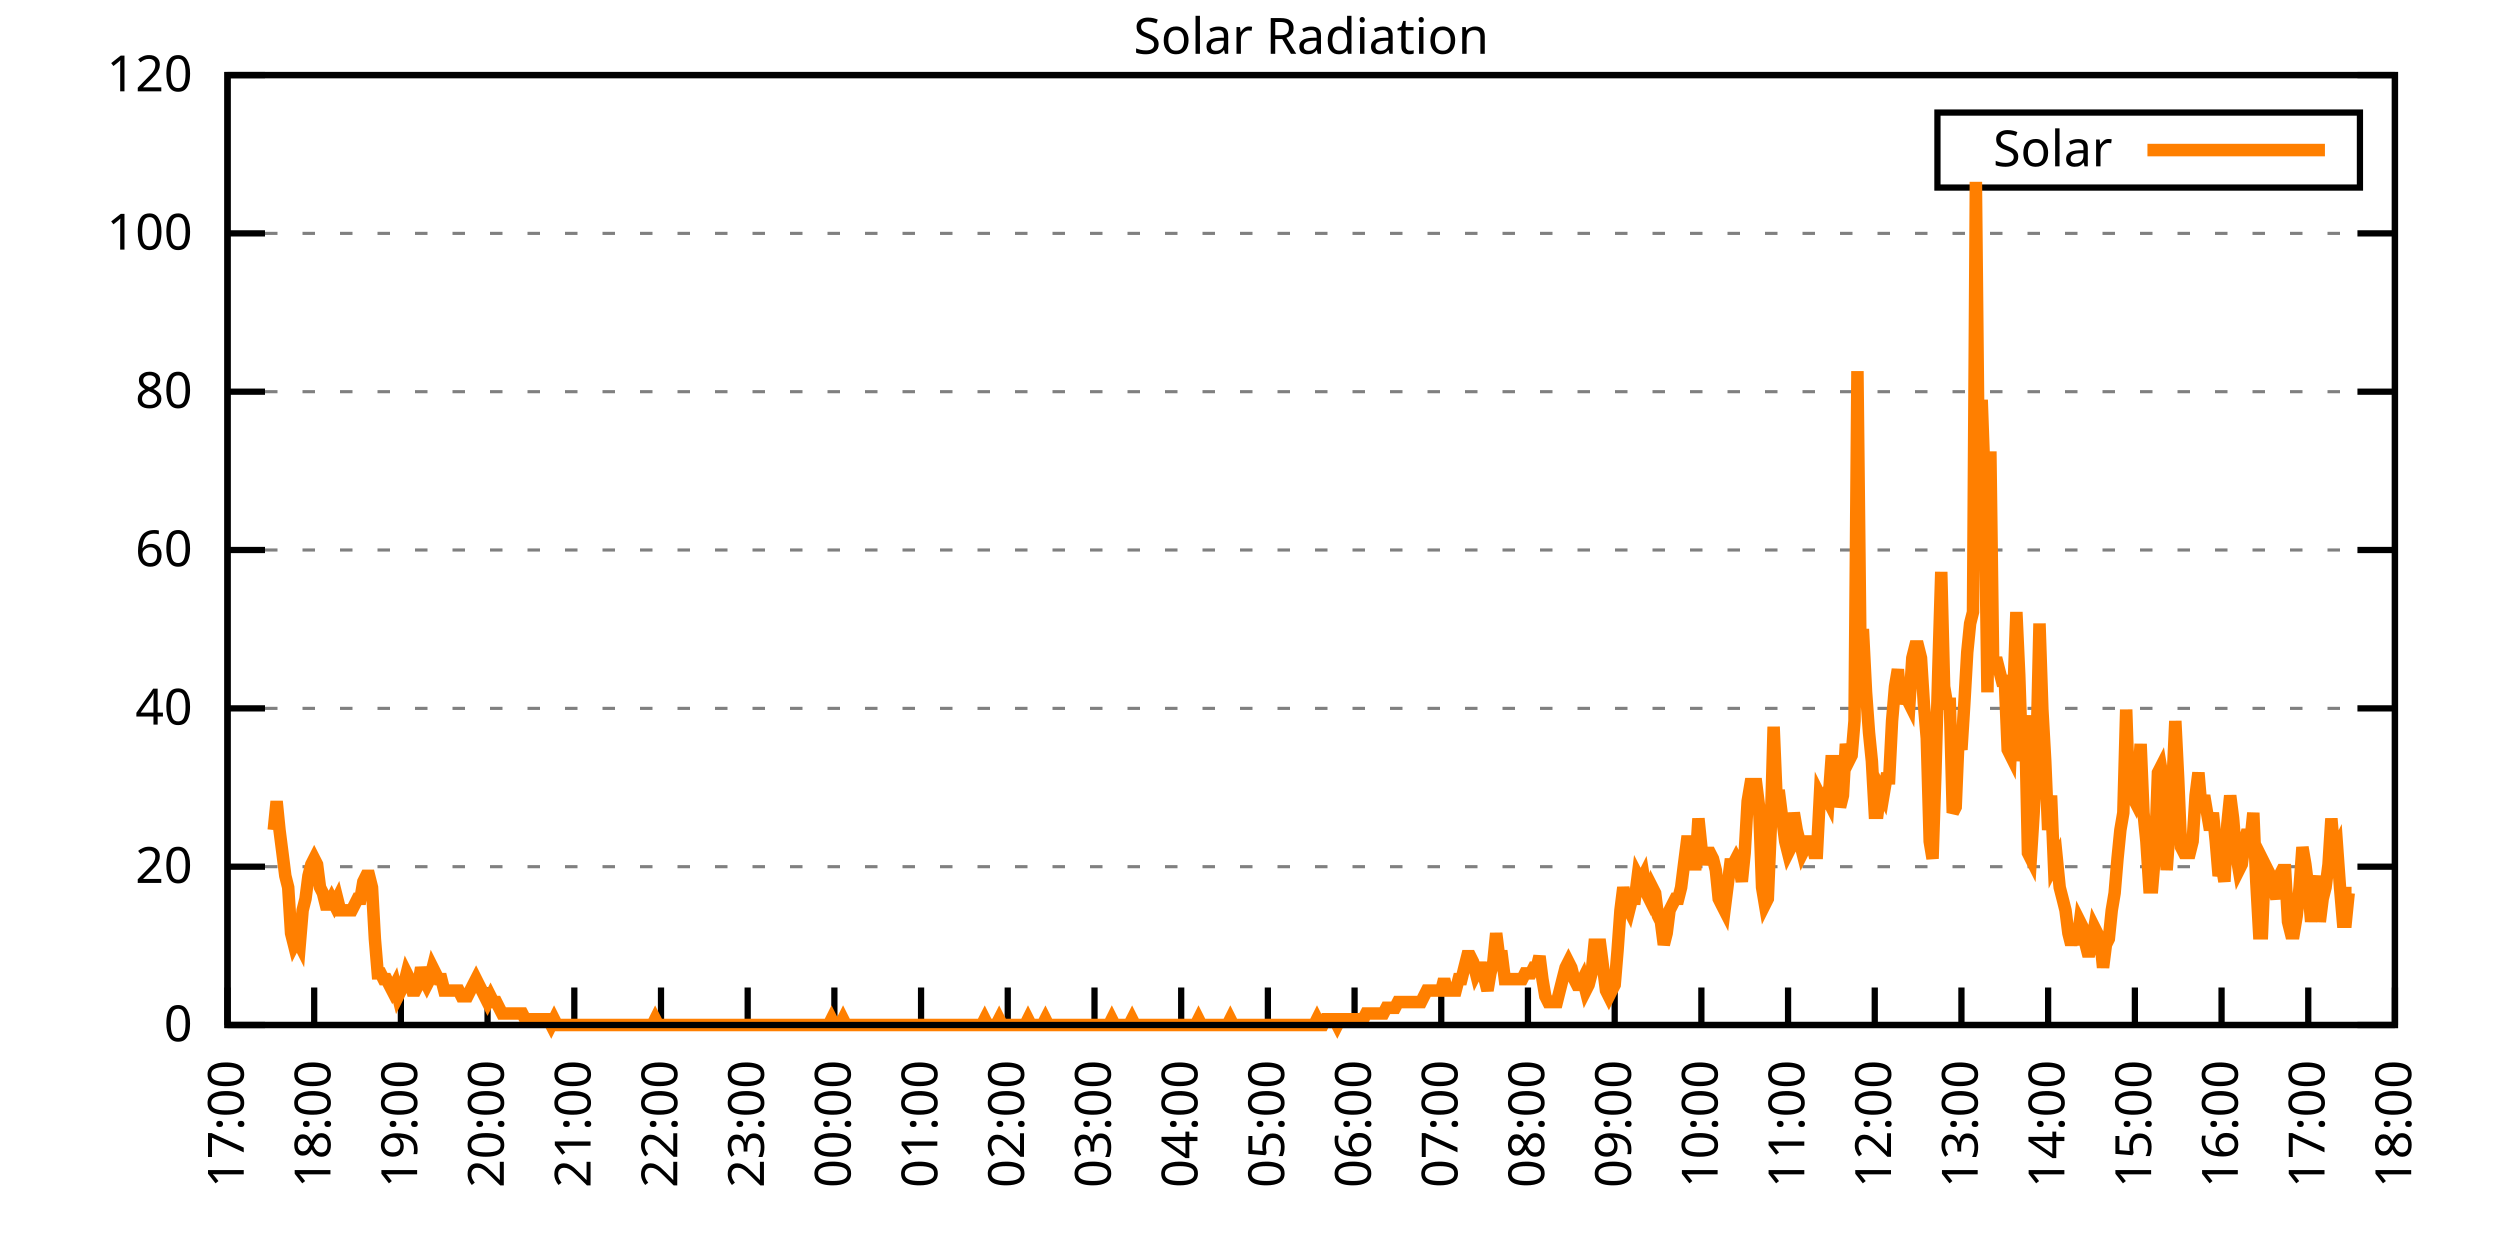
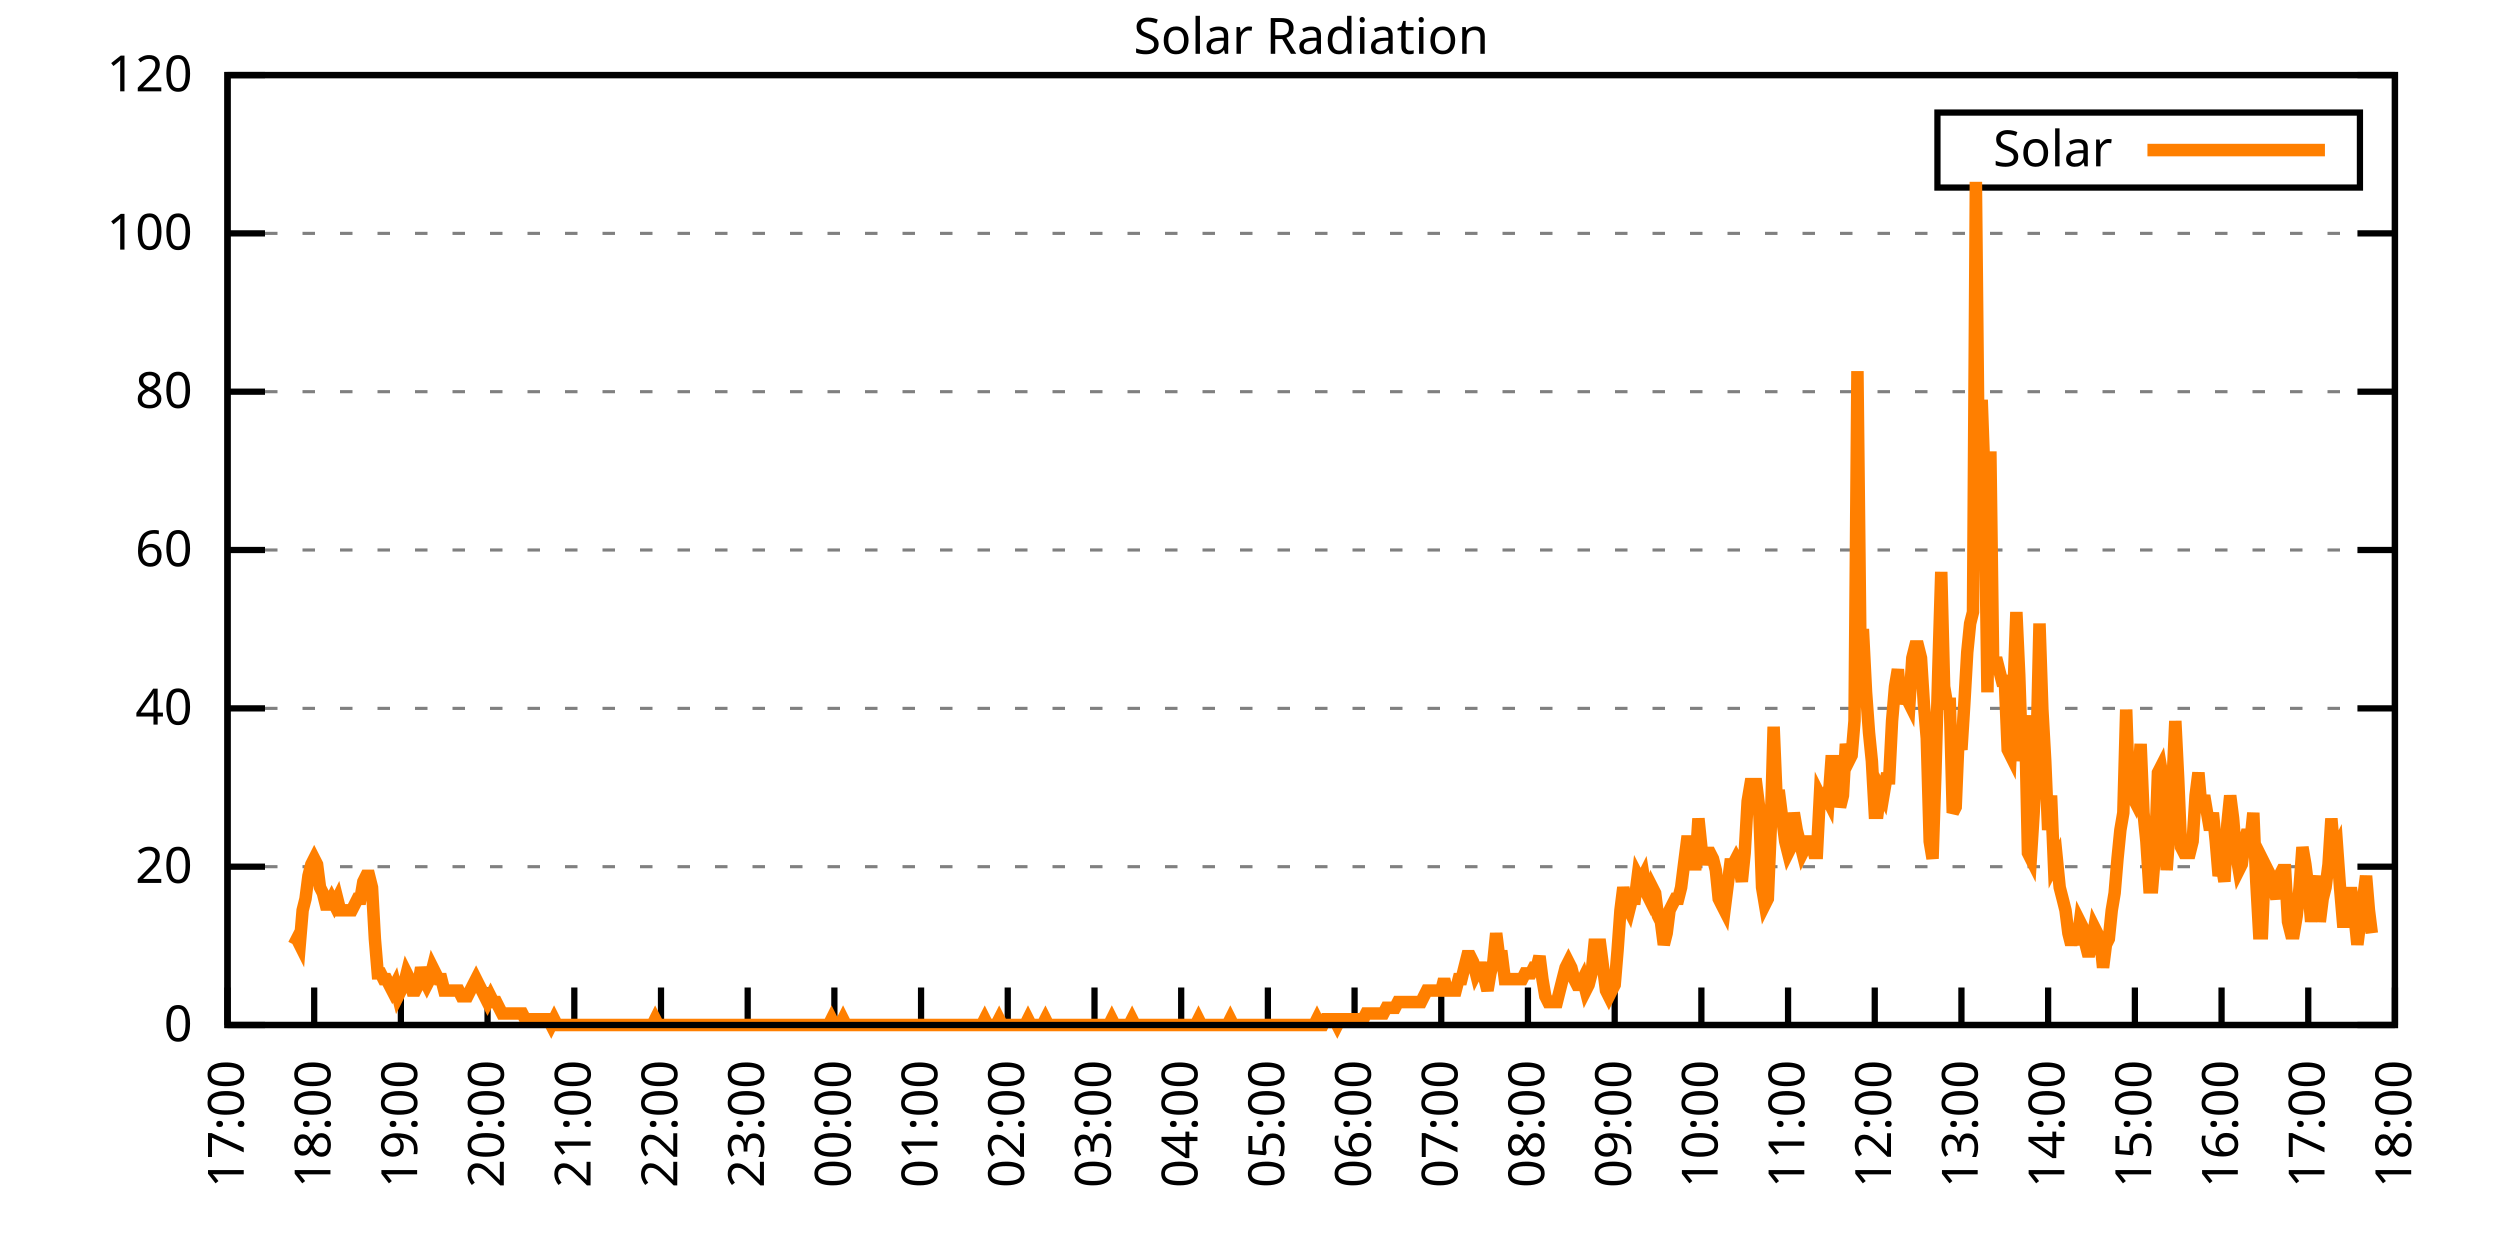
<svg xmlns="http://www.w3.org/2000/svg" xmlns:xlink="http://www.w3.org/1999/xlink" width="400" height="200" viewBox="0 0 400 200">
  <g id="gnuplot_canvas">
    <rect x="0" y="0" width="400" height="200" fill="none" />
    <defs>
      <circle id="gpDot" r="0.5" stroke-width="0.5" stroke="currentColor" />
      <path id="gpPt0" stroke-width="0.333" stroke="currentColor" d="M-1,0 h2 M0,-1 v2" />
      <path id="gpPt1" stroke-width="0.333" stroke="currentColor" d="M-1,-1 L1,1 M1,-1 L-1,1" />
      <path id="gpPt2" stroke-width="0.333" stroke="currentColor" d="M-1,0 L1,0 M0,-1 L0,1 M-1,-1 L1,1 M-1,1 L1,-1" />
      <rect id="gpPt3" stroke-width="0.333" stroke="currentColor" x="-1" y="-1" width="2" height="2" />
      <rect id="gpPt4" stroke-width="0.333" stroke="currentColor" fill="currentColor" x="-1" y="-1" width="2" height="2" />
      <circle id="gpPt5" stroke-width="0.333" stroke="currentColor" cx="0" cy="0" r="1" />
      <use xlink:href="#gpPt5" id="gpPt6" fill="currentColor" stroke="none" />
      <path id="gpPt7" stroke-width="0.333" stroke="currentColor" d="M0,-1.33 L-1.33,0.67 L1.33,0.67 z" />
      <use xlink:href="#gpPt7" id="gpPt8" fill="currentColor" stroke="none" />
      <use xlink:href="#gpPt7" id="gpPt9" stroke="currentColor" transform="rotate(180)" />
      <use xlink:href="#gpPt9" id="gpPt10" fill="currentColor" stroke="none" />
      <use xlink:href="#gpPt3" id="gpPt11" stroke="currentColor" transform="rotate(45)" />
      <use xlink:href="#gpPt11" id="gpPt12" fill="currentColor" stroke="none" />
      <path id="gpPt13" stroke-width="0.333" stroke="currentColor" d="M0,1.330 L1.265,0.411 L0.782,-1.067 L-0.782,-1.076 L-1.265,0.411 z" />
      <use xlink:href="#gpPt13" id="gpPt14" fill="currentColor" stroke="none" />
      <filter id="textbox" filterUnits="objectBoundingBox" x="0" y="0" height="1" width="1">
        <feFlood flood-color="white" flood-opacity="1" result="bgnd" />
        <feComposite in="SourceGraphic" in2="bgnd" operator="atop" />
      </filter>
      <filter id="greybox" filterUnits="objectBoundingBox" x="0" y="0" height="1" width="1">
        <feFlood flood-color="lightgrey" flood-opacity="1" result="grey" />
        <feComposite in="SourceGraphic" in2="grey" operator="atop" />
      </filter>
    </defs>
    <g fill="none" color="white" stroke="currentColor" stroke-width="1.00" stroke-linecap="butt" stroke-linejoin="miter">
</g>
    <g fill="none" color="black" stroke="currentColor" stroke-width="1.00" stroke-linecap="butt" stroke-linejoin="miter">
      <g stroke="none" shape-rendering="crispEdges">
        <polygon fill="rgb(255, 255, 255)" points="36.40,164.00 383.18,164.00 383.18,12.02 36.40,12.02 " />
      </g>
    </g>
    <g fill="none" color="black" stroke="currentColor" stroke-width="1.00" stroke-linecap="butt" stroke-linejoin="miter">
</g>
    <g fill="none" color="black" stroke="black" stroke-width="0.50" stroke-linecap="butt" stroke-linejoin="miter">
</g>
    <g fill="none" color="gray" stroke="currentColor" stroke-width="0.50" stroke-linecap="butt" stroke-linejoin="miter">
      <path stroke="gray" stroke-dasharray="2,4" class="gridline" d="M36.40,164.00 L383.19,164.00  " />
    </g>
    <g fill="none" color="gray" stroke="gray" stroke-width="1.00" stroke-linecap="butt" stroke-linejoin="miter">
</g>
    <g fill="none" color="black" stroke="currentColor" stroke-width="1.00" stroke-linecap="butt" stroke-linejoin="miter">
      <path stroke="black" d="M36.40,164.00 L42.40,164.00 M383.19,164.00 L377.19,164.00  " />
      <g transform="translate(30.80,166.60)" stroke="none" fill="black" font-family="Sans" font-size="8.00" text-anchor="end">
        <text>
          <tspan font-family="Sans"> 0</tspan>
        </text>
      </g>
    </g>
    <g fill="none" color="black" stroke="currentColor" stroke-width="1.00" stroke-linecap="butt" stroke-linejoin="miter">
</g>
    <g fill="none" color="black" stroke="black" stroke-width="0.50" stroke-linecap="butt" stroke-linejoin="miter">
</g>
    <g fill="none" color="gray" stroke="currentColor" stroke-width="0.50" stroke-linecap="butt" stroke-linejoin="miter">
      <path stroke="gray" stroke-dasharray="2,4" class="gridline" d="M36.40,138.67 L383.19,138.67  " />
    </g>
    <g fill="none" color="gray" stroke="gray" stroke-width="1.00" stroke-linecap="butt" stroke-linejoin="miter">
</g>
    <g fill="none" color="black" stroke="currentColor" stroke-width="1.00" stroke-linecap="butt" stroke-linejoin="miter">
      <path stroke="black" d="M36.40,138.67 L42.40,138.67 M383.19,138.67 L377.19,138.67  " />
      <g transform="translate(30.80,141.27)" stroke="none" fill="black" font-family="Sans" font-size="8.00" text-anchor="end">
        <text>
          <tspan font-family="Sans"> 20</tspan>
        </text>
      </g>
    </g>
    <g fill="none" color="black" stroke="currentColor" stroke-width="1.00" stroke-linecap="butt" stroke-linejoin="miter">
</g>
    <g fill="none" color="black" stroke="black" stroke-width="0.50" stroke-linecap="butt" stroke-linejoin="miter">
</g>
    <g fill="none" color="gray" stroke="currentColor" stroke-width="0.50" stroke-linecap="butt" stroke-linejoin="miter">
      <path stroke="gray" stroke-dasharray="2,4" class="gridline" d="M36.40,113.34 L383.19,113.34  " />
    </g>
    <g fill="none" color="gray" stroke="gray" stroke-width="1.00" stroke-linecap="butt" stroke-linejoin="miter">
</g>
    <g fill="none" color="black" stroke="currentColor" stroke-width="1.00" stroke-linecap="butt" stroke-linejoin="miter">
      <path stroke="black" d="M36.40,113.34 L42.40,113.34 M383.19,113.34 L377.19,113.34  " />
      <g transform="translate(30.80,115.94)" stroke="none" fill="black" font-family="Sans" font-size="8.00" text-anchor="end">
        <text>
          <tspan font-family="Sans"> 40</tspan>
        </text>
      </g>
    </g>
    <g fill="none" color="black" stroke="currentColor" stroke-width="1.00" stroke-linecap="butt" stroke-linejoin="miter">
</g>
    <g fill="none" color="black" stroke="black" stroke-width="0.50" stroke-linecap="butt" stroke-linejoin="miter">
</g>
    <g fill="none" color="gray" stroke="currentColor" stroke-width="0.50" stroke-linecap="butt" stroke-linejoin="miter">
      <path stroke="gray" stroke-dasharray="2,4" class="gridline" d="M36.40,88.00 L383.19,88.00  " />
    </g>
    <g fill="none" color="gray" stroke="gray" stroke-width="1.00" stroke-linecap="butt" stroke-linejoin="miter">
</g>
    <g fill="none" color="black" stroke="currentColor" stroke-width="1.00" stroke-linecap="butt" stroke-linejoin="miter">
      <path stroke="black" d="M36.40,88.00 L42.40,88.00 M383.19,88.00 L377.19,88.00  " />
      <g transform="translate(30.80,90.60)" stroke="none" fill="black" font-family="Sans" font-size="8.00" text-anchor="end">
        <text>
          <tspan font-family="Sans"> 60</tspan>
        </text>
      </g>
    </g>
    <g fill="none" color="black" stroke="currentColor" stroke-width="1.00" stroke-linecap="butt" stroke-linejoin="miter">
</g>
    <g fill="none" color="black" stroke="black" stroke-width="0.50" stroke-linecap="butt" stroke-linejoin="miter">
</g>
    <g fill="none" color="gray" stroke="currentColor" stroke-width="0.50" stroke-linecap="butt" stroke-linejoin="miter">
      <path stroke="gray" stroke-dasharray="2,4" class="gridline" d="M36.40,62.67 L383.19,62.67  " />
    </g>
    <g fill="none" color="gray" stroke="gray" stroke-width="1.00" stroke-linecap="butt" stroke-linejoin="miter">
</g>
    <g fill="none" color="black" stroke="currentColor" stroke-width="1.00" stroke-linecap="butt" stroke-linejoin="miter">
      <path stroke="black" d="M36.40,62.67 L42.40,62.67 M383.19,62.67 L377.19,62.67  " />
      <g transform="translate(30.80,65.27)" stroke="none" fill="black" font-family="Sans" font-size="8.00" text-anchor="end">
        <text>
          <tspan font-family="Sans"> 80</tspan>
        </text>
      </g>
    </g>
    <g fill="none" color="black" stroke="currentColor" stroke-width="1.00" stroke-linecap="butt" stroke-linejoin="miter">
</g>
    <g fill="none" color="black" stroke="black" stroke-width="0.50" stroke-linecap="butt" stroke-linejoin="miter">
</g>
    <g fill="none" color="gray" stroke="currentColor" stroke-width="0.50" stroke-linecap="butt" stroke-linejoin="miter">
      <path stroke="gray" stroke-dasharray="2,4" class="gridline" d="M36.40,37.34 L383.19,37.34  " />
    </g>
    <g fill="none" color="gray" stroke="gray" stroke-width="1.00" stroke-linecap="butt" stroke-linejoin="miter">
</g>
    <g fill="none" color="black" stroke="currentColor" stroke-width="1.00" stroke-linecap="butt" stroke-linejoin="miter">
      <path stroke="black" d="M36.40,37.34 L42.40,37.34 M383.19,37.34 L377.19,37.34  " />
      <g transform="translate(30.80,39.94)" stroke="none" fill="black" font-family="Sans" font-size="8.00" text-anchor="end">
        <text>
          <tspan font-family="Sans"> 100</tspan>
        </text>
      </g>
    </g>
    <g fill="none" color="black" stroke="currentColor" stroke-width="1.00" stroke-linecap="butt" stroke-linejoin="miter">
</g>
    <g fill="none" color="black" stroke="black" stroke-width="0.50" stroke-linecap="butt" stroke-linejoin="miter">
</g>
    <g fill="none" color="gray" stroke="currentColor" stroke-width="0.50" stroke-linecap="butt" stroke-linejoin="miter">
      <path stroke="gray" stroke-dasharray="2,4" class="gridline" d="M36.40,12.01 L383.19,12.01  " />
    </g>
    <g fill="none" color="gray" stroke="gray" stroke-width="1.00" stroke-linecap="butt" stroke-linejoin="miter">
</g>
    <g fill="none" color="black" stroke="currentColor" stroke-width="1.00" stroke-linecap="butt" stroke-linejoin="miter">
      <path stroke="black" d="M36.40,12.01 L42.40,12.01 M383.19,12.01 L377.19,12.01  " />
      <g transform="translate(30.80,14.61)" stroke="none" fill="black" font-family="Sans" font-size="8.00" text-anchor="end">
        <text>
          <tspan font-family="Sans"> 120</tspan>
        </text>
      </g>
    </g>
    <g fill="none" color="black" stroke="currentColor" stroke-width="1.00" stroke-linecap="butt" stroke-linejoin="miter">
      <path stroke="black" d="M36.40,164.00 L36.40,158.00  " />
      <g transform="translate(39.00,169.60) rotate(270.00)" stroke="none" fill="black" font-family="Sans" font-size="8.00" text-anchor="end">
        <text>
          <tspan font-family="Sans">17:00</tspan>
        </text>
      </g>
    </g>
    <g fill="none" color="black" stroke="currentColor" stroke-width="1.00" stroke-linecap="butt" stroke-linejoin="miter">
      <path stroke="black" d="M50.27,164.00 L50.27,158.00  " />
      <g transform="translate(52.87,169.60) rotate(270.00)" stroke="none" fill="black" font-family="Sans" font-size="8.00" text-anchor="end">
        <text>
          <tspan font-family="Sans">18:00</tspan>
        </text>
      </g>
    </g>
    <g fill="none" color="black" stroke="currentColor" stroke-width="1.00" stroke-linecap="butt" stroke-linejoin="miter">
      <path stroke="black" d="M64.14,164.00 L64.14,158.00  " />
      <g transform="translate(66.74,169.60) rotate(270.00)" stroke="none" fill="black" font-family="Sans" font-size="8.00" text-anchor="end">
        <text>
          <tspan font-family="Sans">19:00</tspan>
        </text>
      </g>
    </g>
    <g fill="none" color="black" stroke="currentColor" stroke-width="1.00" stroke-linecap="butt" stroke-linejoin="miter">
      <path stroke="black" d="M78.01,164.00 L78.01,158.00  " />
      <g transform="translate(80.61,169.60) rotate(270.00)" stroke="none" fill="black" font-family="Sans" font-size="8.00" text-anchor="end">
        <text>
          <tspan font-family="Sans">20:00</tspan>
        </text>
      </g>
    </g>
    <g fill="none" color="black" stroke="currentColor" stroke-width="1.00" stroke-linecap="butt" stroke-linejoin="miter">
      <path stroke="black" d="M91.89,164.00 L91.89,158.00  " />
      <g transform="translate(94.49,169.60) rotate(270.00)" stroke="none" fill="black" font-family="Sans" font-size="8.00" text-anchor="end">
        <text>
          <tspan font-family="Sans">21:00</tspan>
        </text>
      </g>
    </g>
    <g fill="none" color="black" stroke="currentColor" stroke-width="1.00" stroke-linecap="butt" stroke-linejoin="miter">
      <path stroke="black" d="M105.76,164.00 L105.76,158.00  " />
      <g transform="translate(108.36,169.60) rotate(270.00)" stroke="none" fill="black" font-family="Sans" font-size="8.00" text-anchor="end">
        <text>
          <tspan font-family="Sans">22:00</tspan>
        </text>
      </g>
    </g>
    <g fill="none" color="black" stroke="currentColor" stroke-width="1.00" stroke-linecap="butt" stroke-linejoin="miter">
      <path stroke="black" d="M119.63,164.00 L119.63,158.00  " />
      <g transform="translate(122.23,169.60) rotate(270.00)" stroke="none" fill="black" font-family="Sans" font-size="8.00" text-anchor="end">
        <text>
          <tspan font-family="Sans">23:00</tspan>
        </text>
      </g>
    </g>
    <g fill="none" color="black" stroke="currentColor" stroke-width="1.00" stroke-linecap="butt" stroke-linejoin="miter">
      <path stroke="black" d="M133.50,164.00 L133.50,158.00  " />
      <g transform="translate(136.10,169.60) rotate(270.00)" stroke="none" fill="black" font-family="Sans" font-size="8.00" text-anchor="end">
        <text>
          <tspan font-family="Sans">00:00</tspan>
        </text>
      </g>
    </g>
    <g fill="none" color="black" stroke="currentColor" stroke-width="1.00" stroke-linecap="butt" stroke-linejoin="miter">
      <path stroke="black" d="M147.37,164.00 L147.37,158.00  " />
      <g transform="translate(149.97,169.60) rotate(270.00)" stroke="none" fill="black" font-family="Sans" font-size="8.00" text-anchor="end">
        <text>
          <tspan font-family="Sans">01:00</tspan>
        </text>
      </g>
    </g>
    <g fill="none" color="black" stroke="currentColor" stroke-width="1.00" stroke-linecap="butt" stroke-linejoin="miter">
      <path stroke="black" d="M161.24,164.00 L161.24,158.00  " />
      <g transform="translate(163.84,169.60) rotate(270.00)" stroke="none" fill="black" font-family="Sans" font-size="8.00" text-anchor="end">
        <text>
          <tspan font-family="Sans">02:00</tspan>
        </text>
      </g>
    </g>
    <g fill="none" color="black" stroke="currentColor" stroke-width="1.00" stroke-linecap="butt" stroke-linejoin="miter">
      <path stroke="black" d="M175.12,164.00 L175.12,158.00  " />
      <g transform="translate(177.72,169.60) rotate(270.00)" stroke="none" fill="black" font-family="Sans" font-size="8.00" text-anchor="end">
        <text>
          <tspan font-family="Sans">03:00</tspan>
        </text>
      </g>
    </g>
    <g fill="none" color="black" stroke="currentColor" stroke-width="1.00" stroke-linecap="butt" stroke-linejoin="miter">
      <path stroke="black" d="M188.99,164.00 L188.99,158.00  " />
      <g transform="translate(191.59,169.60) rotate(270.00)" stroke="none" fill="black" font-family="Sans" font-size="8.00" text-anchor="end">
        <text>
          <tspan font-family="Sans">04:00</tspan>
        </text>
      </g>
    </g>
    <g fill="none" color="black" stroke="currentColor" stroke-width="1.00" stroke-linecap="butt" stroke-linejoin="miter">
      <path stroke="black" d="M202.86,164.00 L202.86,158.00  " />
      <g transform="translate(205.46,169.60) rotate(270.00)" stroke="none" fill="black" font-family="Sans" font-size="8.00" text-anchor="end">
        <text>
          <tspan font-family="Sans">05:00</tspan>
        </text>
      </g>
    </g>
    <g fill="none" color="black" stroke="currentColor" stroke-width="1.00" stroke-linecap="butt" stroke-linejoin="miter">
      <path stroke="black" d="M216.73,164.00 L216.73,158.00  " />
      <g transform="translate(219.33,169.60) rotate(270.00)" stroke="none" fill="black" font-family="Sans" font-size="8.00" text-anchor="end">
        <text>
          <tspan font-family="Sans">06:00</tspan>
        </text>
      </g>
    </g>
    <g fill="none" color="black" stroke="currentColor" stroke-width="1.00" stroke-linecap="butt" stroke-linejoin="miter">
      <path stroke="black" d="M230.60,164.00 L230.60,158.00  " />
      <g transform="translate(233.20,169.60) rotate(270.00)" stroke="none" fill="black" font-family="Sans" font-size="8.00" text-anchor="end">
        <text>
          <tspan font-family="Sans">07:00</tspan>
        </text>
      </g>
    </g>
    <g fill="none" color="black" stroke="currentColor" stroke-width="1.00" stroke-linecap="butt" stroke-linejoin="miter">
      <path stroke="black" d="M244.47,164.00 L244.47,158.00  " />
      <g transform="translate(247.07,169.60) rotate(270.00)" stroke="none" fill="black" font-family="Sans" font-size="8.00" text-anchor="end">
        <text>
          <tspan font-family="Sans">08:00</tspan>
        </text>
      </g>
    </g>
    <g fill="none" color="black" stroke="currentColor" stroke-width="1.00" stroke-linecap="butt" stroke-linejoin="miter">
      <path stroke="black" d="M258.35,164.00 L258.35,158.00  " />
      <g transform="translate(260.95,169.60) rotate(270.00)" stroke="none" fill="black" font-family="Sans" font-size="8.00" text-anchor="end">
        <text>
          <tspan font-family="Sans">09:00</tspan>
        </text>
      </g>
    </g>
    <g fill="none" color="black" stroke="currentColor" stroke-width="1.00" stroke-linecap="butt" stroke-linejoin="miter">
      <path stroke="black" d="M272.22,164.00 L272.22,158.00  " />
      <g transform="translate(274.82,169.60) rotate(270.00)" stroke="none" fill="black" font-family="Sans" font-size="8.00" text-anchor="end">
        <text>
          <tspan font-family="Sans">10:00</tspan>
        </text>
      </g>
    </g>
    <g fill="none" color="black" stroke="currentColor" stroke-width="1.00" stroke-linecap="butt" stroke-linejoin="miter">
      <path stroke="black" d="M286.09,164.00 L286.09,158.00  " />
      <g transform="translate(288.69,169.60) rotate(270.00)" stroke="none" fill="black" font-family="Sans" font-size="8.00" text-anchor="end">
        <text>
          <tspan font-family="Sans">11:00</tspan>
        </text>
      </g>
    </g>
    <g fill="none" color="black" stroke="currentColor" stroke-width="1.00" stroke-linecap="butt" stroke-linejoin="miter">
      <path stroke="black" d="M299.96,164.00 L299.96,158.00  " />
      <g transform="translate(302.56,169.60) rotate(270.00)" stroke="none" fill="black" font-family="Sans" font-size="8.00" text-anchor="end">
        <text>
          <tspan font-family="Sans">12:00</tspan>
        </text>
      </g>
    </g>
    <g fill="none" color="black" stroke="currentColor" stroke-width="1.00" stroke-linecap="butt" stroke-linejoin="miter">
      <path stroke="black" d="M313.83,164.00 L313.83,158.00  " />
      <g transform="translate(316.43,169.60) rotate(270.00)" stroke="none" fill="black" font-family="Sans" font-size="8.00" text-anchor="end">
        <text>
          <tspan font-family="Sans">13:00</tspan>
        </text>
      </g>
    </g>
    <g fill="none" color="black" stroke="currentColor" stroke-width="1.00" stroke-linecap="butt" stroke-linejoin="miter">
      <path stroke="black" d="M327.70,164.00 L327.70,158.00  " />
      <g transform="translate(330.30,169.60) rotate(270.00)" stroke="none" fill="black" font-family="Sans" font-size="8.00" text-anchor="end">
        <text>
          <tspan font-family="Sans">14:00</tspan>
        </text>
      </g>
    </g>
    <g fill="none" color="black" stroke="currentColor" stroke-width="1.00" stroke-linecap="butt" stroke-linejoin="miter">
      <path stroke="black" d="M341.58,164.00 L341.58,158.00  " />
      <g transform="translate(344.18,169.60) rotate(270.00)" stroke="none" fill="black" font-family="Sans" font-size="8.00" text-anchor="end">
        <text>
          <tspan font-family="Sans">15:00</tspan>
        </text>
      </g>
    </g>
    <g fill="none" color="black" stroke="currentColor" stroke-width="1.00" stroke-linecap="butt" stroke-linejoin="miter">
      <path stroke="black" d="M355.45,164.00 L355.45,158.00  " />
      <g transform="translate(358.05,169.60) rotate(270.00)" stroke="none" fill="black" font-family="Sans" font-size="8.00" text-anchor="end">
        <text>
          <tspan font-family="Sans">16:00</tspan>
        </text>
      </g>
    </g>
    <g fill="none" color="black" stroke="currentColor" stroke-width="1.00" stroke-linecap="butt" stroke-linejoin="miter">
      <path stroke="black" d="M369.32,164.00 L369.32,158.00  " />
      <g transform="translate(371.92,169.60) rotate(270.00)" stroke="none" fill="black" font-family="Sans" font-size="8.00" text-anchor="end">
        <text>
          <tspan font-family="Sans">17:00</tspan>
        </text>
      </g>
    </g>
    <g fill="none" color="black" stroke="currentColor" stroke-width="1.00" stroke-linecap="butt" stroke-linejoin="miter">
      <path stroke="black" d="M383.19,164.00 L383.19,158.00  " />
      <g transform="translate(385.79,169.60) rotate(270.00)" stroke="none" fill="black" font-family="Sans" font-size="8.00" text-anchor="end">
        <text>
          <tspan font-family="Sans">18:00</tspan>
        </text>
      </g>
    </g>
    <g fill="none" color="black" stroke="currentColor" stroke-width="1.00" stroke-linecap="butt" stroke-linejoin="miter">
</g>
    <g fill="none" color="black" stroke="currentColor" stroke-width="1.00" stroke-linecap="butt" stroke-linejoin="miter">
      <path stroke="black" d="M36.40,12.01 L36.40,164.00 L383.19,164.00 L383.19,12.01 L36.40,12.01 Z  " />
    </g>
    <g fill="none" color="black" stroke="currentColor" stroke-width="1.00" stroke-linecap="butt" stroke-linejoin="miter">
</g>
    <g fill="none" color="black" stroke="currentColor" stroke-width="1.00" stroke-linecap="butt" stroke-linejoin="miter">
      <path stroke="black" d="M309.99,30.01 L309.99,18.01 L377.59,18.01 L377.59,30.01 L309.99,30.01 Z  " />
    </g>
    <g id="Solar_Radiation_plot_1">
      <g fill="none" color="white" stroke="black" stroke-width="2.00" stroke-linecap="butt" stroke-linejoin="miter">
</g>
      <g fill="none" color="black" stroke="currentColor" stroke-width="2.00" stroke-linecap="butt" stroke-linejoin="miter">
        <g transform="translate(337.99,26.61)" stroke="none" fill="black" font-family="Sans" font-size="8.00" text-anchor="end">
          <text>
            <tspan font-family="Sans">Solar</tspan>
          </text>
        </g>
      </g>
      <g fill="none" color="black" stroke="currentColor" stroke-width="2.00" stroke-linecap="butt" stroke-linejoin="miter">
-         <path stroke="rgb(255, 127,   0)" d="M343.59,24.01 L371.99,24.01 M43.80,132.80 L44.26,128.21 L44.72,132.80 L45.19,136.47 L45.65,140.14 L46.11,141.98   L46.57,149.32 L47.03,151.15 L47.50,150.23 L47.96,151.15 L48.42,145.65 L48.88,143.81 L49.35,140.14 L49.81,138.30   L50.27,137.39 L50.73,138.30 L51.20,141.98 L51.66,142.89 L52.12,144.73 L52.58,144.73 L53.05,143.81 L53.51,144.73   L53.97,143.81 L54.43,145.65 L54.90,145.65 L55.36,145.65 L55.82,145.65 L56.28,145.65 L56.75,144.73 L57.21,143.81   L57.67,143.81 L58.13,141.06 L58.59,140.14 L59.06,140.14 L59.52,141.98 L59.98,150.23 L60.44,155.74 L60.91,155.74   L61.37,156.66 L61.83,156.66 L62.29,157.58 L62.76,158.49 L63.22,157.58 L63.68,159.41 L64.14,158.49 L64.61,157.58   L65.07,155.74 L65.53,156.66 L65.99,158.49 L66.46,158.49 L66.92,157.58 L67.38,154.82 L67.84,156.66 L68.30,157.58   L68.77,156.66 L69.23,154.82 L69.69,155.74 L70.15,156.66 L70.62,156.66 L71.08,158.49 L71.54,158.49 L72.00,158.49   L72.47,158.49 L72.93,158.49 L73.39,158.49 L73.85,159.41 L74.32,159.41 L74.78,159.41 L75.24,158.49 L75.70,157.58   L76.17,156.66 L76.63,157.58 L77.09,158.49 L77.55,159.41 L78.01,160.33 L78.48,159.41 L78.94,160.33 L79.40,160.33   L79.86,161.25 L80.33,162.16 L80.79,162.16 L81.25,162.16 L81.71,162.16 L82.18,162.16 L82.64,162.16 L83.10,162.16   L83.56,162.16 L84.03,163.08 L84.49,163.08 L84.95,163.08 L85.41,163.08 L85.88,163.08 L86.34,163.08 L86.80,163.08   L87.26,163.08 L87.72,163.08 L88.19,164.00 L88.65,163.08 L89.11,164.00 L89.57,164.00 L90.04,164.00 L90.50,164.00   L90.96,164.00 L91.42,164.00 L91.89,164.00 L92.35,164.00 L92.81,164.00 L93.27,164.00 L93.74,164.00 L94.20,164.00   L94.66,164.00 L95.12,164.00 L95.59,164.00 L96.05,164.00 L96.51,164.00 L96.97,164.00 L97.44,164.00 L97.90,164.00   L98.36,164.00 L98.82,164.00 L99.28,164.00 L99.75,164.00 L100.21,164.00 L100.67,164.00 L101.13,164.00 L101.60,164.00   L102.06,164.00 L102.52,164.00 L102.98,164.00 L103.45,164.00 L103.91,164.00 L104.37,164.00 L104.83,163.08 L105.30,164.00   L105.76,164.00 L106.22,164.00 L106.68,164.00 L107.15,164.00 L107.61,164.00 L108.07,164.00 L108.53,164.00 L108.99,164.00   L109.46,164.00 L109.92,164.00 L110.38,164.00 L110.84,164.00 L111.31,164.00 L111.77,164.00 L112.23,164.00 L112.69,164.00   L113.16,164.00 L113.62,164.00 L114.08,164.00 L114.54,164.00 L115.01,164.00 L115.47,164.00 L115.93,164.00 L116.39,164.00   L116.86,164.00 L117.32,164.00 L117.78,164.00 L118.24,164.00 L118.70,164.00 L119.17,164.00 L119.63,164.00 L120.09,164.00   L120.55,164.00 L121.02,164.00 L121.48,164.00 L121.94,164.00 L122.40,164.00 L122.87,164.00 L123.33,164.00 L123.79,164.00   L124.25,164.00 L124.72,164.00 L125.18,164.00 L125.64,164.00 L126.10,164.00 L126.57,164.00 L127.03,164.00 L127.49,164.00   L127.95,164.00 L128.41,164.00 L128.88,164.00 L129.34,164.00 L129.80,164.00 L130.26,164.00 L130.73,164.00 L131.19,164.00   L131.65,164.00 L132.11,164.00 L132.58,164.00 L133.04,163.08 L133.50,164.00 L133.96,164.00 L134.43,164.00 L134.89,163.08   L135.35,164.00 L135.81,164.00 L136.28,164.00 L136.74,164.00 L137.20,164.00 L137.66,164.00 L138.13,164.00 L138.59,164.00   L139.05,164.00 L139.51,164.00 L139.97,164.00 L140.44,164.00 L140.90,164.00 L141.36,164.00 L141.82,164.00 L142.29,164.00   L142.75,164.00 L143.21,164.00 L143.67,164.00 L144.14,164.00 L144.60,164.00 L145.06,164.00 L145.52,164.00 L145.99,164.00   L146.45,164.00 L146.91,164.00 L147.37,164.00 L147.84,164.00 L148.30,164.00 L148.76,164.00 L149.22,164.00 L149.68,164.00   L150.15,164.00 L150.61,164.00 L151.07,164.00 L151.53,164.00 L152.00,164.00 L152.46,164.00 L152.92,164.00 L153.38,164.00   L153.85,164.00 L154.31,164.00 L154.77,164.00 L155.23,164.00 L155.70,164.00 L156.16,164.00 L156.62,164.00 L157.08,164.00   L157.55,163.08 L158.01,164.00 L158.47,164.00 L158.93,164.00 L159.39,164.00 L159.86,163.08 L160.32,164.00 L160.78,164.00   L161.24,164.00 L161.71,164.00 L162.17,164.00 L162.63,164.00 L163.09,164.00 L163.56,164.00 L164.02,164.00 L164.48,163.08   L164.94,164.00 L165.41,164.00 L165.87,164.00 L166.33,164.00 L166.79,164.00 L167.26,163.08 L167.72,164.00 L168.18,164.00   L168.64,164.00 L169.10,164.00 L169.57,164.00 L170.03,164.00 L170.49,164.00 L170.95,164.00 L171.42,164.00 L171.88,164.00   L172.34,164.00 L172.80,164.00 L173.27,164.00 L173.73,164.00 L174.19,164.00 L174.65,164.00 L175.12,164.00 L175.58,164.00   L176.04,164.00 L176.50,164.00 L176.97,164.00 L177.43,164.00 L177.89,163.08 L178.35,164.00 L178.82,164.00 L179.28,164.00   L179.74,164.00 L180.20,164.00 L180.66,164.00 L181.13,163.08 L181.59,164.00 L182.05,164.00 L182.51,164.00 L182.98,164.00   L183.44,164.00 L183.90,164.00 L184.36,164.00 L184.83,164.00 L185.29,164.00 L185.75,164.00 L186.21,164.00 L186.68,164.00   L187.14,164.00 L187.60,164.00 L188.06,164.00 L188.53,164.00 L188.99,164.00 L189.45,164.00 L189.91,164.00 L190.37,164.00   L190.84,164.00 L191.30,164.00 L191.76,163.08 L192.22,164.00 L192.69,164.00 L193.15,164.00 L193.61,164.00 L194.07,164.00   L194.54,164.00 L195.00,164.00 L195.46,164.00 L195.92,164.00 L196.39,164.00 L196.85,163.08 L197.31,164.00 L197.77,164.00   L198.24,164.00 L198.70,164.00 L199.16,164.00 L199.62,164.00 L200.08,164.00 L200.55,164.00 L201.01,164.00 L201.47,164.00   L201.93,164.00 L202.40,164.00 L202.86,164.00 L203.32,164.00 L203.78,164.00 L204.25,164.00 L204.71,164.00 L205.17,164.00   L205.63,164.00 L206.10,164.00 L206.56,164.00 L207.02,164.00 L207.48,164.00 L207.95,164.00 L208.41,164.00 L208.87,164.00   L209.33,164.00 L209.80,164.00 L210.26,164.00 L210.72,163.08 L211.18,164.00 L211.64,164.00 L212.11,163.08 L212.57,163.08   L213.03,163.08 L213.49,163.08 L213.96,164.00 L214.42,163.08 L214.88,163.08 L215.34,163.08 L215.81,163.08 L216.27,163.08   L216.73,163.08 L217.19,163.08 L217.66,163.08 L218.12,163.08 L218.58,162.16 L219.04,162.16 L219.51,162.16 L219.97,162.16   L220.43,162.16 L220.89,162.16 L221.35,162.16 L221.82,161.25 L222.28,161.25 L222.74,161.25 L223.20,161.25 L223.67,160.33   L224.13,160.33 L224.59,160.33 L225.05,160.33 L225.52,160.33 L225.98,160.33 L226.44,160.33 L226.90,160.33 L227.37,160.33   L227.83,159.41 L228.29,158.49 L228.75,158.49 L229.22,158.49 L229.68,158.49 L230.14,158.49 L230.60,158.49 L231.06,156.66   L231.53,158.49 L231.99,158.49 L232.45,158.49 L232.91,158.49 L233.38,156.66 L233.84,156.66 L234.30,154.82 L234.76,152.99   L235.23,152.99 L235.69,153.91 L236.15,155.74 L236.61,154.82 L237.08,154.82 L237.54,156.66 L238.00,158.49 L238.46,155.74   L238.93,153.91 L239.39,149.32 L239.85,152.99 L240.31,152.99 L240.77,156.66 L241.24,156.66 L241.70,156.66 L242.16,156.66   L242.62,156.66 L243.09,156.66 L243.55,156.66 L244.01,155.74 L244.47,155.74 L244.94,155.74 L245.40,154.82 L245.86,154.82   L246.32,152.99 L246.79,156.66 L247.25,159.41 L247.71,160.33 L248.17,160.33 L248.64,160.33 L249.10,160.33 L249.56,158.49   L250.02,156.66 L250.49,154.82 L250.95,153.91 L251.41,154.82 L251.87,156.66 L252.33,157.58 L252.80,157.58 L253.26,156.66   L253.72,158.49 L254.18,157.58 L254.65,155.74 L255.11,151.15 L255.57,151.15 L256.03,151.15 L256.50,154.82 L256.96,158.49   L257.42,159.41 L257.88,158.49 L258.35,157.58 L258.81,152.07 L259.27,145.65 L259.73,141.98 L260.20,144.73 L260.66,145.65   L261.12,143.81 L261.58,143.81 L262.04,140.14 L262.51,141.06 L262.97,140.14 L263.43,142.89 L263.89,143.81 L264.36,141.98   L264.82,142.89 L265.28,146.56 L265.74,147.48 L266.21,151.15 L266.67,149.32 L267.13,145.65 L267.59,144.73 L268.06,143.81   L268.52,143.81 L268.98,141.98 L269.44,138.30 L269.91,134.63 L270.37,134.63 L270.83,138.30 L271.29,138.30 L271.75,130.96   L272.22,135.55 L272.68,138.30 L273.14,136.47 L273.60,136.47 L274.07,137.39 L274.53,139.22 L274.99,143.81 L275.45,144.73   L275.92,145.65 L276.38,141.98 L276.84,138.30 L277.30,138.30 L277.77,137.39 L278.23,138.30 L278.69,141.06 L279.15,136.47   L279.62,128.21 L280.08,125.46 L280.54,125.46 L281.00,125.46 L281.46,129.13 L281.93,141.98 L282.39,144.73 L282.85,143.81   L283.31,132.80 L283.78,116.28 L284.24,127.29 L284.70,127.29 L285.16,130.96 L285.63,134.63 L286.09,136.47 L286.55,135.55   L287.01,130.05 L287.48,132.80 L287.94,134.63 L288.40,136.47 L288.86,135.55 L289.33,134.63 L289.79,134.63 L290.25,136.47   L290.71,136.47 L291.18,127.29 L291.64,128.21 L292.10,127.29 L292.56,128.21 L293.02,121.79 L293.49,121.79 L293.95,123.62   L294.41,129.13 L294.87,127.29 L295.34,119.03 L295.80,121.79 L296.26,120.87 L296.72,115.36 L297.19,59.38 L297.65,101.60   L298.11,101.60 L298.57,110.77 L299.04,117.20 L299.50,121.79 L299.96,130.05 L300.42,130.05 L300.89,126.37 L301.35,127.29   L301.81,124.54 L302.27,124.54 L302.73,115.36 L303.20,109.86 L303.66,107.10 L304.12,112.61 L304.58,110.77 L305.05,111.69   L305.51,112.61 L305.97,105.27 L306.43,103.43 L306.90,103.43 L307.36,105.27 L307.82,112.61 L308.28,118.12 L308.75,134.63   L309.21,137.39 L309.67,123.62 L310.13,107.10 L310.60,91.50 L311.06,109.86 L311.52,112.61 L311.98,112.61 L312.44,130.05   L312.91,129.13 L313.37,118.12 L313.83,119.95 L314.29,112.61 L314.76,104.35 L315.22,99.76 L315.68,97.93 L316.14,29.10   L316.61,75.90 L317.07,63.97 L317.53,76.82 L317.99,110.77 L318.46,72.23 L318.92,107.10 L319.38,105.27 L319.84,107.10   L320.31,108.94 L320.77,108.94 L321.23,119.95 L321.69,120.87 L322.15,110.77 L322.62,97.93 L323.08,108.02 L323.54,121.79   L324.00,114.44 L324.47,136.47 L324.93,137.39 L325.39,130.05 L325.85,119.95 L326.32,99.76 L326.78,113.53 L327.24,121.79   L327.70,132.80 L328.17,127.29 L328.63,138.30 L329.09,137.39 L329.55,141.98 L330.02,143.81 L330.48,145.65 L330.94,149.32   L331.40,151.15 L331.87,149.32 L332.33,151.15 L332.79,147.48 L333.25,148.40 L333.71,151.15 L334.18,152.99 L334.64,151.15   L335.10,148.40 L335.56,149.32 L336.03,150.23 L336.49,154.82 L336.95,151.15 L337.41,150.23 L337.88,145.65 L338.34,142.89   L338.80,137.39 L339.26,132.80 L339.73,130.05 L340.19,113.53 L340.65,127.29 L341.11,127.29 L341.58,128.21 L342.04,126.37   L342.50,119.03 L342.96,130.05 L343.42,134.63 L343.89,141.98 L344.35,141.98 L344.81,136.47 L345.27,123.62 L345.74,122.70   L346.20,125.46 L346.66,139.22 L347.12,132.80 L347.59,125.46 L348.05,115.36 L348.51,124.54 L348.97,135.55 L349.44,136.47   L349.90,136.47 L350.36,136.47 L350.82,134.63 L351.29,127.29 L351.75,123.62 L352.21,129.13 L352.67,127.29 L353.13,130.05   L353.60,132.80 L354.06,130.05 L354.52,134.63 L354.98,140.14 L355.45,138.30 L355.91,141.06 L356.37,131.88 L356.83,127.29   L357.30,130.96 L357.76,136.47 L358.22,139.22 L358.68,138.30 L359.15,134.63 L359.61,132.80 L360.07,134.63 L360.53,130.05   L361.00,141.06 L361.46,149.32 L361.92,149.32 L362.38,138.30 L362.84,139.22 L363.31,140.14 L363.77,141.98 L364.23,143.81   L364.69,140.14 L365.16,139.22 L365.62,139.22 L366.08,147.48 L366.54,149.32 L367.01,149.32 L367.47,146.56 L367.93,141.98   L368.39,135.55 L368.86,138.30 L369.32,141.98 L369.78,147.48 L370.24,142.89 L370.71,140.14 L371.17,147.48 L371.63,143.81   L372.09,141.98 L372.56,138.30 L373.02,130.96 L373.48,136.47 L373.94,135.55 L374.40,141.98 L374.87,147.48 L375.33,147.48   L375.79,142.89 L376.25,142.89  " />
+         <path stroke="rgb(255, 127,   0)" d="M343.59,24.01 L371.99,24.01 M47.03,151.15 L47.50,150.23 L47.96,151.15 L48.42,145.65 L48.88,143.81 L49.35,140.14   L49.81,138.30 L50.27,137.39 L50.73,138.30 L51.20,141.98 L51.66,142.89 L52.12,144.73 L52.58,144.73 L53.05,143.81   L53.51,144.73 L53.97,143.81 L54.43,145.65 L54.90,145.65 L55.36,145.65 L55.82,145.65 L56.28,145.65 L56.75,144.73   L57.21,143.81 L57.67,143.81 L58.13,141.06 L58.59,140.14 L59.06,140.14 L59.52,141.98 L59.98,150.23 L60.44,155.74   L60.91,155.74 L61.37,156.66 L61.83,156.66 L62.29,157.58 L62.76,158.49 L63.22,157.58 L63.68,159.41 L64.14,158.49   L64.61,157.58 L65.07,155.74 L65.53,156.66 L65.99,158.49 L66.46,158.49 L66.92,157.58 L67.38,154.82 L67.84,156.66   L68.30,157.58 L68.77,156.66 L69.23,154.82 L69.69,155.74 L70.15,156.66 L70.62,156.66 L71.08,158.49 L71.54,158.49   L72.00,158.49 L72.47,158.49 L72.93,158.49 L73.39,158.49 L73.85,159.41 L74.32,159.41 L74.78,159.41 L75.24,158.49   L75.70,157.58 L76.17,156.66 L76.63,157.58 L77.09,158.49 L77.55,159.41 L78.01,160.33 L78.48,159.41 L78.94,160.33   L79.40,160.33 L79.86,161.25 L80.33,162.16 L80.79,162.16 L81.25,162.16 L81.71,162.16 L82.18,162.16 L82.64,162.16   L83.10,162.16 L83.56,162.16 L84.03,163.08 L84.49,163.08 L84.95,163.08 L85.41,163.08 L85.88,163.08 L86.34,163.08   L86.80,163.08 L87.26,163.08 L87.72,163.08 L88.19,164.00 L88.65,163.08 L89.11,164.00 L89.57,164.00 L90.04,164.00   L90.50,164.00 L90.96,164.00 L91.42,164.00 L91.89,164.00 L92.35,164.00 L92.81,164.00 L93.27,164.00 L93.74,164.00   L94.20,164.00 L94.66,164.00 L95.12,164.00 L95.59,164.00 L96.05,164.00 L96.51,164.00 L96.97,164.00 L97.44,164.00   L97.90,164.00 L98.36,164.00 L98.82,164.00 L99.28,164.00 L99.75,164.00 L100.21,164.00 L100.67,164.00 L101.13,164.00   L101.60,164.00 L102.06,164.00 L102.52,164.00 L102.98,164.00 L103.45,164.00 L103.91,164.00 L104.37,164.00 L104.83,163.08   L105.30,164.00 L105.76,164.00 L106.22,164.00 L106.68,164.00 L107.15,164.00 L107.61,164.00 L108.07,164.00 L108.53,164.00   L108.99,164.00 L109.46,164.00 L109.92,164.00 L110.38,164.00 L110.84,164.00 L111.31,164.00 L111.77,164.00 L112.23,164.00   L112.69,164.00 L113.16,164.00 L113.62,164.00 L114.08,164.00 L114.54,164.00 L115.01,164.00 L115.47,164.00 L115.93,164.00   L116.39,164.00 L116.86,164.00 L117.32,164.00 L117.78,164.00 L118.24,164.00 L118.70,164.00 L119.17,164.00 L119.63,164.00   L120.09,164.00 L120.55,164.00 L121.02,164.00 L121.48,164.00 L121.94,164.00 L122.40,164.00 L122.87,164.00 L123.33,164.00   L123.79,164.00 L124.25,164.00 L124.72,164.00 L125.18,164.00 L125.64,164.00 L126.10,164.00 L126.57,164.00 L127.03,164.00   L127.49,164.00 L127.95,164.00 L128.41,164.00 L128.88,164.00 L129.34,164.00 L129.80,164.00 L130.26,164.00 L130.73,164.00   L131.19,164.00 L131.65,164.00 L132.11,164.00 L132.58,164.00 L133.04,163.08 L133.50,164.00 L133.96,164.00 L134.43,164.00   L134.89,163.08 L135.35,164.00 L135.81,164.00 L136.28,164.00 L136.74,164.00 L137.20,164.00 L137.66,164.00 L138.13,164.00   L138.59,164.00 L139.05,164.00 L139.51,164.00 L139.97,164.00 L140.44,164.00 L140.90,164.00 L141.36,164.00 L141.82,164.00   L142.29,164.00 L142.75,164.00 L143.21,164.00 L143.67,164.00 L144.14,164.00 L144.60,164.00 L145.06,164.00 L145.52,164.00   L145.99,164.00 L146.45,164.00 L146.91,164.00 L147.37,164.00 L147.84,164.00 L148.30,164.00 L148.76,164.00 L149.22,164.00   L149.68,164.00 L150.15,164.00 L150.61,164.00 L151.07,164.00 L151.53,164.00 L152.00,164.00 L152.46,164.00 L152.92,164.00   L153.38,164.00 L153.85,164.00 L154.31,164.00 L154.77,164.00 L155.23,164.00 L155.70,164.00 L156.16,164.00 L156.62,164.00   L157.08,164.00 L157.55,163.08 L158.01,164.00 L158.47,164.00 L158.93,164.00 L159.39,164.00 L159.86,163.08 L160.32,164.00   L160.78,164.00 L161.24,164.00 L161.71,164.00 L162.17,164.00 L162.63,164.00 L163.09,164.00 L163.56,164.00 L164.02,164.00   L164.48,163.08 L164.94,164.00 L165.41,164.00 L165.87,164.00 L166.33,164.00 L166.79,164.00 L167.26,163.08 L167.72,164.00   L168.18,164.00 L168.64,164.00 L169.10,164.00 L169.57,164.00 L170.03,164.00 L170.49,164.00 L170.95,164.00 L171.42,164.00   L171.88,164.00 L172.34,164.00 L172.80,164.00 L173.27,164.00 L173.73,164.00 L174.19,164.00 L174.65,164.00 L175.12,164.00   L175.58,164.00 L176.04,164.00 L176.50,164.00 L176.97,164.00 L177.43,164.00 L177.89,163.08 L178.35,164.00 L178.82,164.00   L179.28,164.00 L179.74,164.00 L180.20,164.00 L180.66,164.00 L181.13,163.08 L181.59,164.00 L182.05,164.00 L182.51,164.00   L182.98,164.00 L183.44,164.00 L183.90,164.00 L184.36,164.00 L184.83,164.00 L185.29,164.00 L185.75,164.00 L186.21,164.00   L186.68,164.00 L187.14,164.00 L187.60,164.00 L188.06,164.00 L188.53,164.00 L188.99,164.00 L189.45,164.00 L189.91,164.00   L190.37,164.00 L190.84,164.00 L191.30,164.00 L191.76,163.08 L192.22,164.00 L192.69,164.00 L193.15,164.00 L193.61,164.00   L194.07,164.00 L194.54,164.00 L195.00,164.00 L195.46,164.00 L195.92,164.00 L196.39,164.00 L196.85,163.08 L197.31,164.00   L197.77,164.00 L198.24,164.00 L198.70,164.00 L199.16,164.00 L199.62,164.00 L200.08,164.00 L200.55,164.00 L201.01,164.00   L201.47,164.00 L201.93,164.00 L202.40,164.00 L202.86,164.00 L203.32,164.00 L203.78,164.00 L204.25,164.00 L204.71,164.00   L205.17,164.00 L205.63,164.00 L206.10,164.00 L206.56,164.00 L207.02,164.00 L207.48,164.00 L207.95,164.00 L208.41,164.00   L208.87,164.00 L209.33,164.00 L209.80,164.00 L210.26,164.00 L210.72,163.08 L211.18,164.00 L211.64,164.00 L212.11,163.08   L212.57,163.08 L213.03,163.08 L213.49,163.08 L213.96,164.00 L214.42,163.08 L214.88,163.08 L215.34,163.08 L215.81,163.08   L216.27,163.08 L216.73,163.08 L217.19,163.08 L217.66,163.08 L218.12,163.08 L218.58,162.16 L219.04,162.16 L219.51,162.16   L219.97,162.16 L220.43,162.16 L220.89,162.16 L221.35,162.16 L221.82,161.25 L222.28,161.25 L222.74,161.25 L223.20,161.25   L223.67,160.33 L224.13,160.33 L224.59,160.33 L225.05,160.33 L225.52,160.33 L225.98,160.33 L226.44,160.33 L226.90,160.33   L227.37,160.33 L227.83,159.41 L228.29,158.49 L228.75,158.49 L229.22,158.49 L229.68,158.49 L230.14,158.49 L230.60,158.49   L231.06,156.66 L231.53,158.49 L231.99,158.49 L232.45,158.49 L232.91,158.49 L233.38,156.66 L233.84,156.66 L234.30,154.82   L234.76,152.99 L235.23,152.99 L235.69,153.91 L236.15,155.74 L236.61,154.82 L237.08,154.82 L237.54,156.66 L238.00,158.49   L238.46,155.74 L238.93,153.91 L239.39,149.32 L239.85,152.99 L240.31,152.99 L240.77,156.66 L241.24,156.66 L241.70,156.66   L242.16,156.66 L242.62,156.66 L243.09,156.66 L243.55,156.66 L244.01,155.74 L244.47,155.74 L244.94,155.74 L245.40,154.82   L245.86,154.82 L246.32,152.99 L246.79,156.66 L247.25,159.41 L247.71,160.33 L248.17,160.33 L248.64,160.33 L249.10,160.33   L249.56,158.49 L250.02,156.66 L250.49,154.82 L250.95,153.91 L251.41,154.82 L251.87,156.66 L252.33,157.58 L252.80,157.58   L253.26,156.66 L253.72,158.49 L254.18,157.58 L254.65,155.74 L255.11,151.15 L255.57,151.15 L256.03,151.15 L256.50,154.82   L256.96,158.49 L257.42,159.41 L257.88,158.49 L258.35,157.58 L258.81,152.07 L259.27,145.65 L259.73,141.98 L260.20,144.73   L260.66,145.65 L261.12,143.81 L261.58,143.81 L262.04,140.14 L262.51,141.06 L262.97,140.14 L263.43,142.89 L263.89,143.81   L264.36,141.98 L264.82,142.89 L265.28,146.56 L265.74,147.48 L266.21,151.15 L266.67,149.32 L267.13,145.65 L267.59,144.73   L268.06,143.81 L268.52,143.81 L268.98,141.98 L269.44,138.30 L269.91,134.63 L270.37,134.63 L270.83,138.30 L271.29,138.30   L271.75,130.96 L272.22,135.55 L272.68,138.30 L273.14,136.47 L273.60,136.47 L274.07,137.39 L274.53,139.22 L274.99,143.81   L275.45,144.73 L275.92,145.65 L276.38,141.98 L276.84,138.30 L277.30,138.30 L277.77,137.39 L278.23,138.30 L278.69,141.06   L279.15,136.47 L279.62,128.21 L280.08,125.46 L280.54,125.46 L281.00,125.46 L281.46,129.13 L281.93,141.98 L282.39,144.73   L282.85,143.81 L283.31,132.80 L283.78,116.28 L284.24,127.29 L284.70,127.29 L285.16,130.96 L285.63,134.63 L286.09,136.47   L286.55,135.55 L287.01,130.05 L287.48,132.80 L287.94,134.63 L288.40,136.47 L288.86,135.55 L289.33,134.63 L289.79,134.63   L290.25,136.47 L290.71,136.47 L291.18,127.29 L291.64,128.21 L292.10,127.29 L292.56,128.21 L293.02,121.79 L293.49,121.79   L293.95,123.62 L294.41,129.13 L294.87,127.29 L295.34,119.03 L295.80,121.79 L296.26,120.87 L296.72,115.36 L297.19,59.38   L297.65,101.60 L298.11,101.60 L298.57,110.77 L299.04,117.20 L299.50,121.79 L299.96,130.05 L300.42,130.05 L300.89,126.37   L301.35,127.29 L301.81,124.54 L302.27,124.54 L302.73,115.36 L303.20,109.86 L303.66,107.10 L304.12,112.61 L304.58,110.77   L305.05,111.69 L305.51,112.61 L305.97,105.27 L306.43,103.43 L306.90,103.43 L307.36,105.27 L307.82,112.61 L308.28,118.12   L308.75,134.63 L309.21,137.39 L309.67,123.62 L310.13,107.10 L310.60,91.50 L311.06,109.86 L311.52,112.61 L311.98,112.61   L312.44,130.05 L312.91,129.13 L313.37,118.12 L313.83,119.95 L314.29,112.61 L314.76,104.35 L315.22,99.76 L315.68,97.93   L316.14,29.10 L316.61,75.90 L317.07,63.97 L317.53,76.82 L317.99,110.77 L318.46,72.23 L318.92,107.10 L319.38,105.27   L319.84,107.10 L320.31,108.94 L320.77,108.94 L321.23,119.95 L321.69,120.87 L322.15,110.77 L322.62,97.93 L323.08,108.02   L323.54,121.79 L324.00,114.44 L324.47,136.47 L324.93,137.39 L325.39,130.05 L325.85,119.95 L326.32,99.76 L326.78,113.53   L327.24,121.79 L327.70,132.80 L328.17,127.29 L328.63,138.30 L329.09,137.39 L329.55,141.98 L330.02,143.81 L330.48,145.65   L330.94,149.32 L331.40,151.15 L331.87,149.32 L332.33,151.15 L332.79,147.48 L333.25,148.40 L333.71,151.15 L334.18,152.99   L334.64,151.15 L335.10,148.40 L335.56,149.32 L336.03,150.23 L336.49,154.82 L336.95,151.15 L337.41,150.23 L337.88,145.65   L338.34,142.89 L338.80,137.39 L339.26,132.80 L339.73,130.05 L340.19,113.53 L340.65,127.29 L341.11,127.29 L341.58,128.21   L342.04,126.37 L342.50,119.03 L342.96,130.05 L343.42,134.63 L343.89,141.98 L344.35,141.98 L344.81,136.47 L345.27,123.62   L345.74,122.70 L346.20,125.46 L346.66,139.22 L347.12,132.80 L347.59,125.46 L348.05,115.36 L348.51,124.54 L348.97,135.55   L349.44,136.47 L349.90,136.47 L350.36,136.47 L350.82,134.63 L351.29,127.29 L351.75,123.62 L352.21,129.13 L352.67,127.29   L353.13,130.05 L353.60,132.80 L354.06,130.05 L354.52,134.63 L354.98,140.14 L355.45,138.30 L355.91,141.06 L356.37,131.88   L356.83,127.29 L357.30,130.96 L357.76,136.47 L358.22,139.22 L358.68,138.30 L359.15,134.63 L359.61,132.80 L360.07,134.63   L360.53,130.05 L361.00,141.06 L361.46,149.32 L361.92,149.32 L362.38,138.30 L362.84,139.22 L363.31,140.14 L363.77,141.98   L364.23,143.81 L364.69,140.14 L365.16,139.22 L365.62,139.22 L366.08,147.48 L366.54,149.32 L367.01,149.32 L367.47,146.56   L367.93,141.98 L368.39,135.55 L368.86,138.30 L369.32,141.98 L369.78,147.48 L370.24,142.89 L370.71,140.14 L371.17,147.48   L371.63,143.81 L372.09,141.98 L372.56,138.30 L373.02,130.96 L373.48,136.47 L373.94,135.55 L374.40,141.98 L374.87,147.48   L375.33,147.48 L375.79,142.89 L376.25,142.89 L376.72,146.56 L377.18,151.15 L377.64,147.48 L378.10,143.81 L378.57,140.14   L379.03,145.65 L379.49,149.32  " />
      </g>
    </g>
    <g fill="none" color="black" stroke="currentColor" stroke-width="2.00" stroke-linecap="butt" stroke-linejoin="miter">
</g>
    <g fill="none" color="black" stroke="black" stroke-width="1.00" stroke-linecap="butt" stroke-linejoin="miter">
</g>
    <g fill="none" color="black" stroke="currentColor" stroke-width="1.00" stroke-linecap="butt" stroke-linejoin="miter">
      <path stroke="black" d="M36.40,12.01 L36.40,164.00 L383.19,164.00 L383.19,12.01 L36.40,12.01 Z  " />
      <g transform="translate(6.80,88.01) rotate(270.00)" stroke="none" fill="black" font-family="Sans" font-size="8.00" text-anchor="middle">
        <text />
      </g>
    </g>
    <g fill="none" color="black" stroke="currentColor" stroke-width="1.00" stroke-linecap="butt" stroke-linejoin="miter">
</g>
    <g fill="none" color="black" stroke="currentColor" stroke-width="1.00" stroke-linecap="butt" stroke-linejoin="miter">
      <g transform="translate(209.79,8.61)" stroke="none" fill="black" font-family="Sans" font-size="8.00" text-anchor="middle">
        <text>
          <tspan font-family="Sans">Solar Radiation</tspan>
        </text>
      </g>
    </g>
    <g fill="none" color="black" stroke="currentColor" stroke-width="1.00" stroke-linecap="butt" stroke-linejoin="miter">
</g>
  </g>
</svg>
